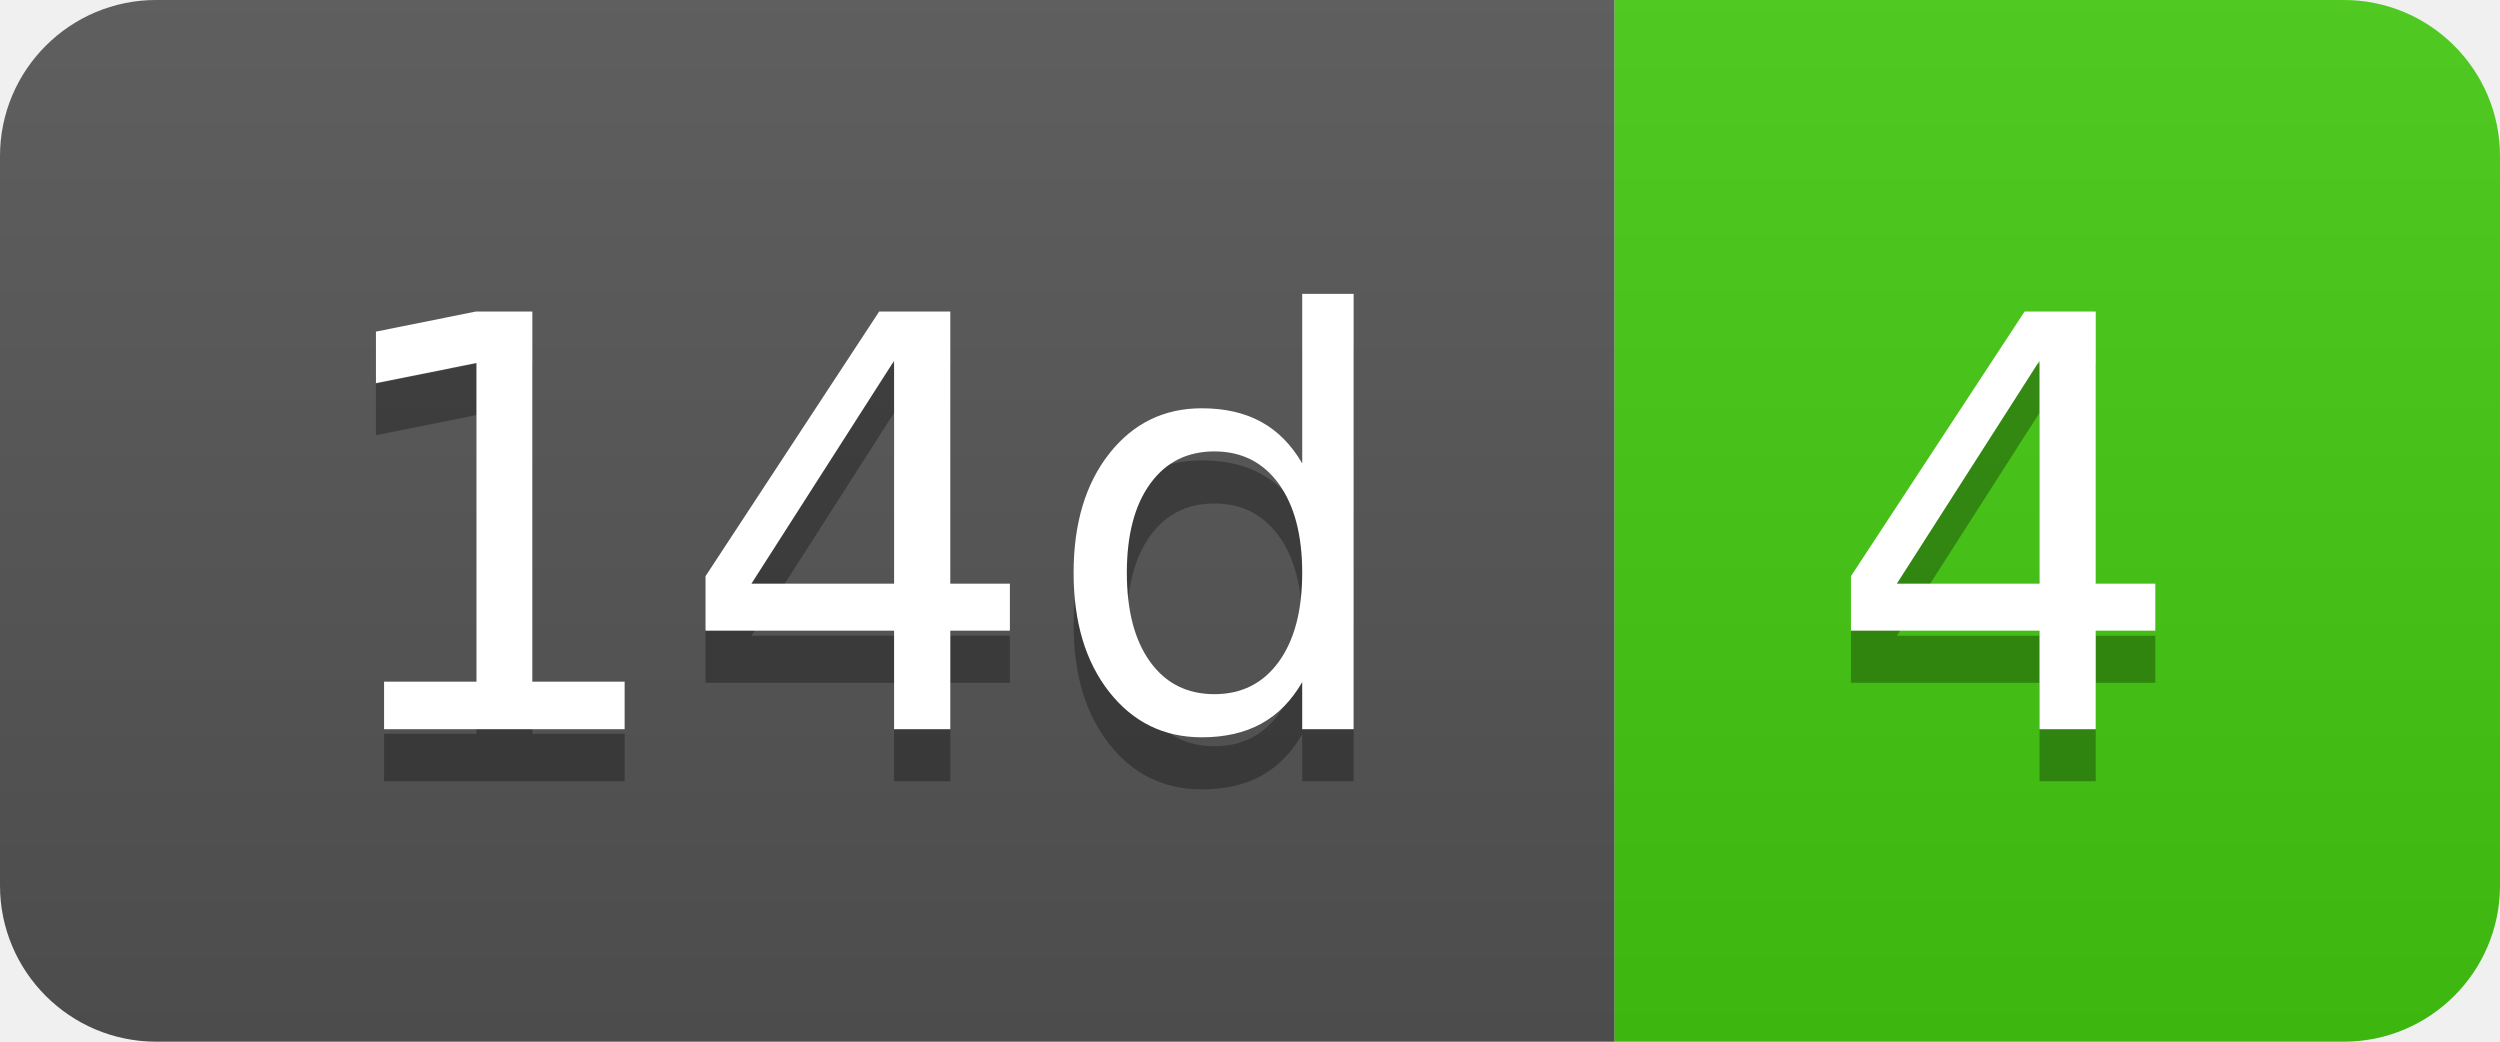
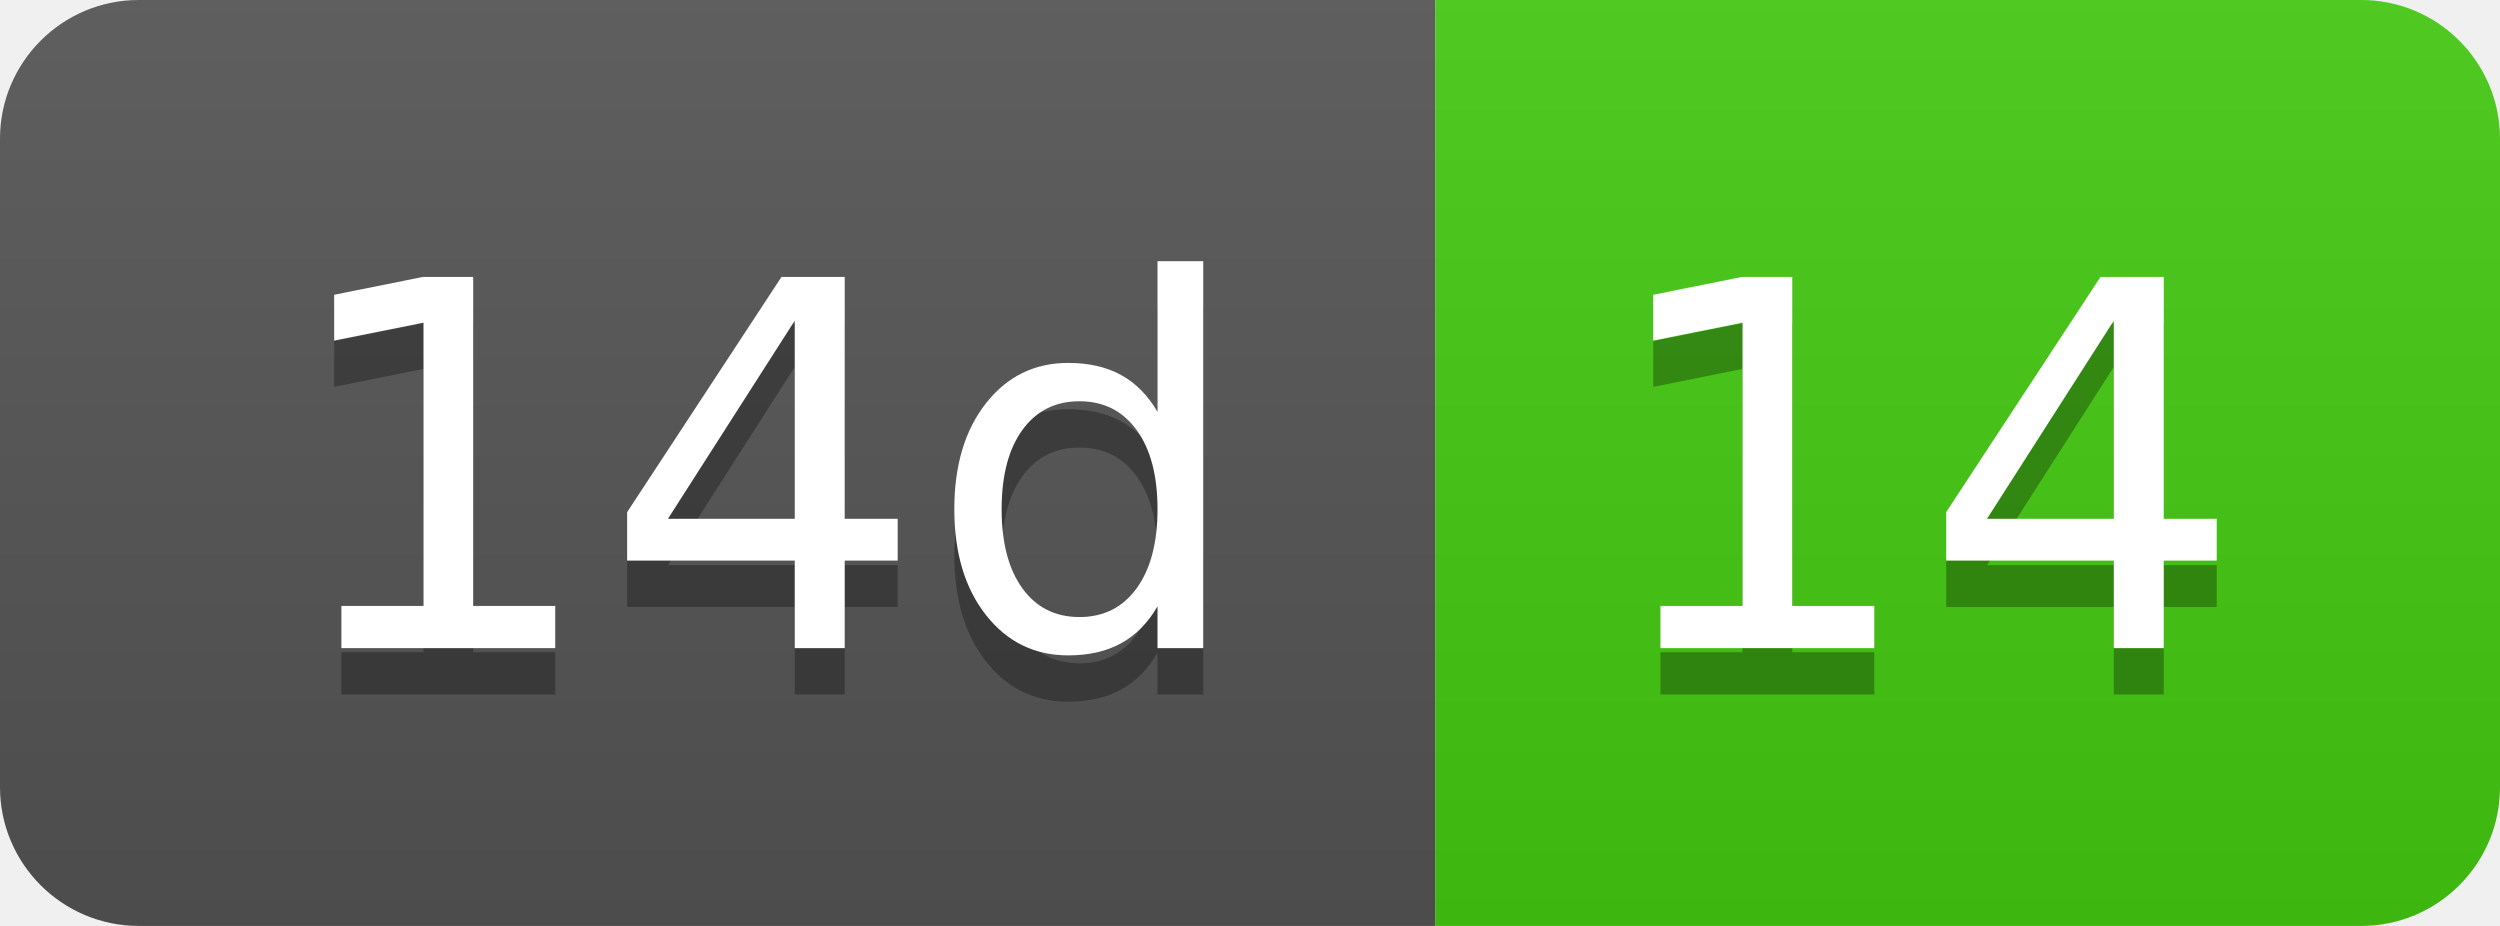
- <svg xmlns="http://www.w3.org/2000/svg" width="48" height="20" role="img" aria-label="14d: 4">
+ <svg xmlns="http://www.w3.org/2000/svg" width="54" height="20" role="img" aria-label="14d: 14">
  <linearGradient id="s" x2="0" y2="100%">
    <stop offset="0" stop-color="#bbb" stop-opacity=".1" />
    <stop offset="1" stop-opacity=".1" />
  </linearGradient>
  <clipPath id="r">
-     <rect width="48" height="20" rx="3" fill="#fff" />
+     <rect width="54" height="20" rx="3" fill="#fff" />
  </clipPath>
  <g clip-path="url(#r)">
    <rect width="31" height="20" fill="#555" />
-     <rect x="31" width="17" height="20" fill="#4c1" />
-     <rect width="48" height="20" fill="url(#s)" />
+     <rect x="31" width="23" height="20" fill="#4c1" />
+     <rect width="54" height="20" fill="url(#s)" />
  </g>
  <g fill="#fff" text-anchor="middle" font-family="Verdana,Geneva,DejaVu Sans,sans-serif" text-rendering="geometricPrecision" font-size="110">
    <text aria-hidden="true" x="165" y="150" fill="#010101" fill-opacity=".3" transform="scale(.1)" textLength="210">14d</text>
    <text x="165" y="140" transform="scale(.1)" fill="#fff" textLength="210">14d</text>
-     <text aria-hidden="true" x="385" y="150" fill="#010101" fill-opacity=".3" transform="scale(.1)" textLength="70">4</text>
-     <text x="385" y="140" transform="scale(.1)" fill="#fff" textLength="70">4</text>
+     <text aria-hidden="true" x="415" y="150" fill="#010101" fill-opacity=".3" transform="scale(.1)" textLength="130">14</text>
+     <text x="415" y="140" transform="scale(.1)" fill="#fff" textLength="130">14</text>
  </g>
</svg>
